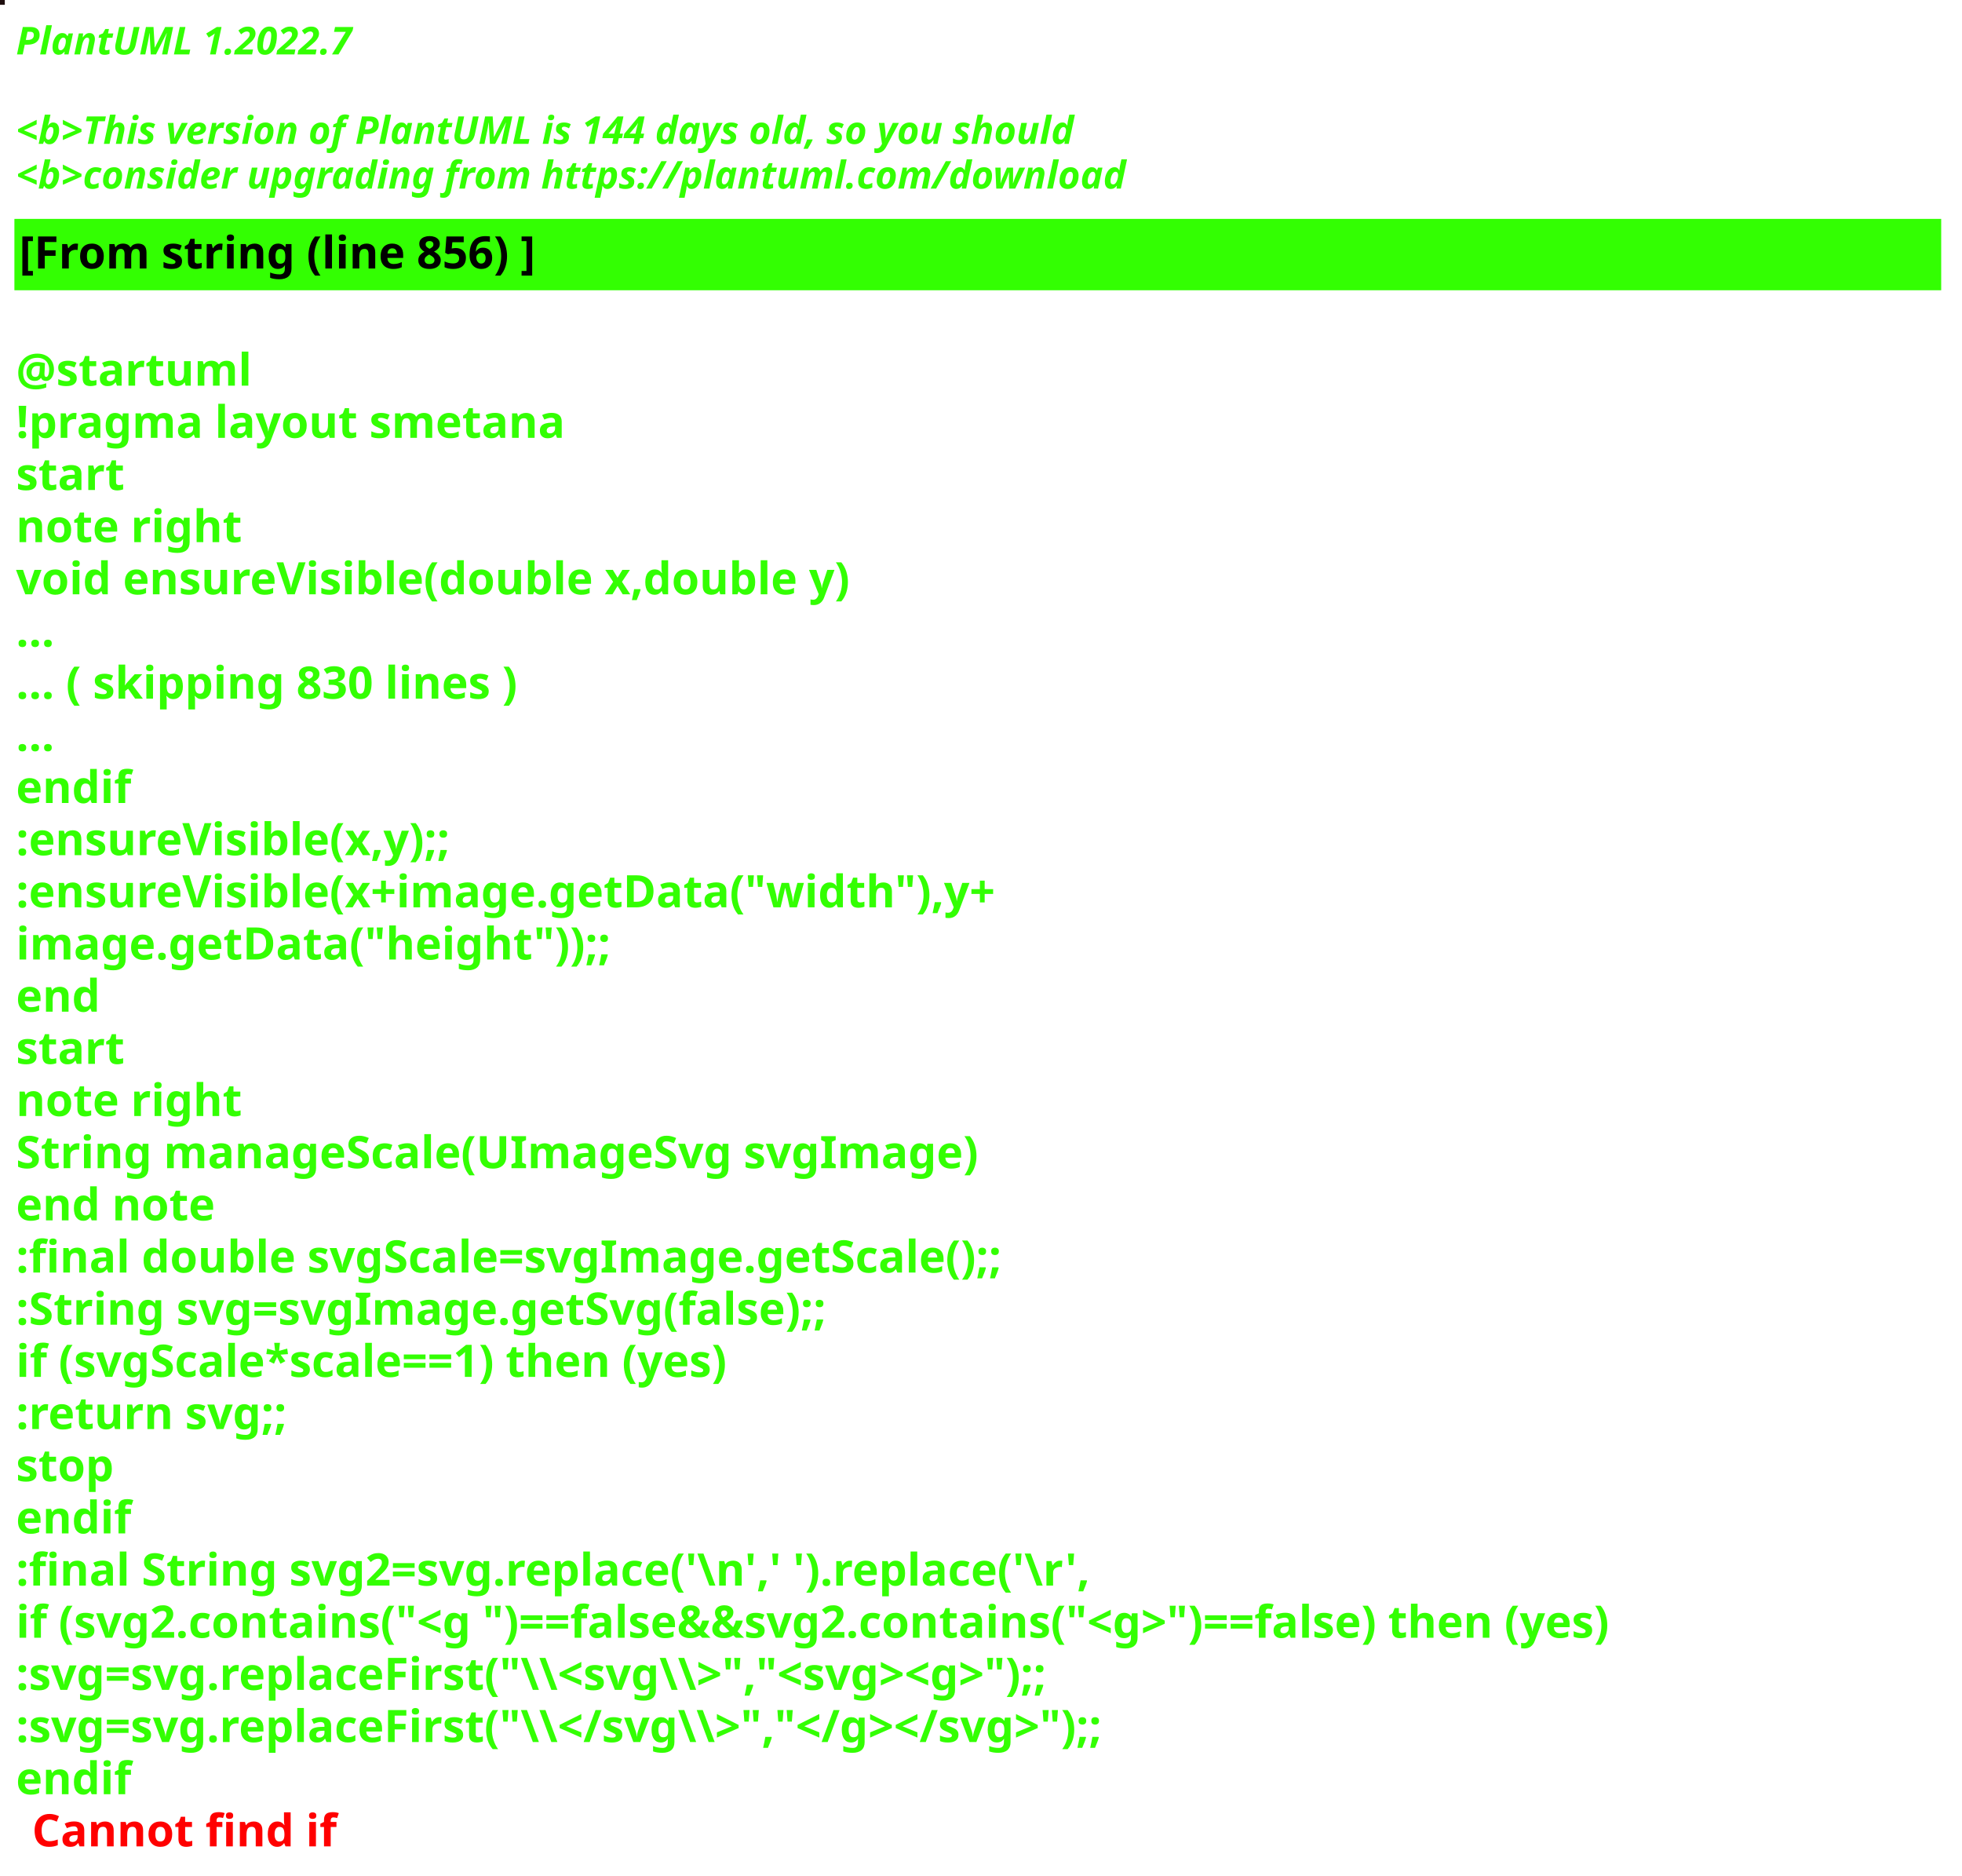
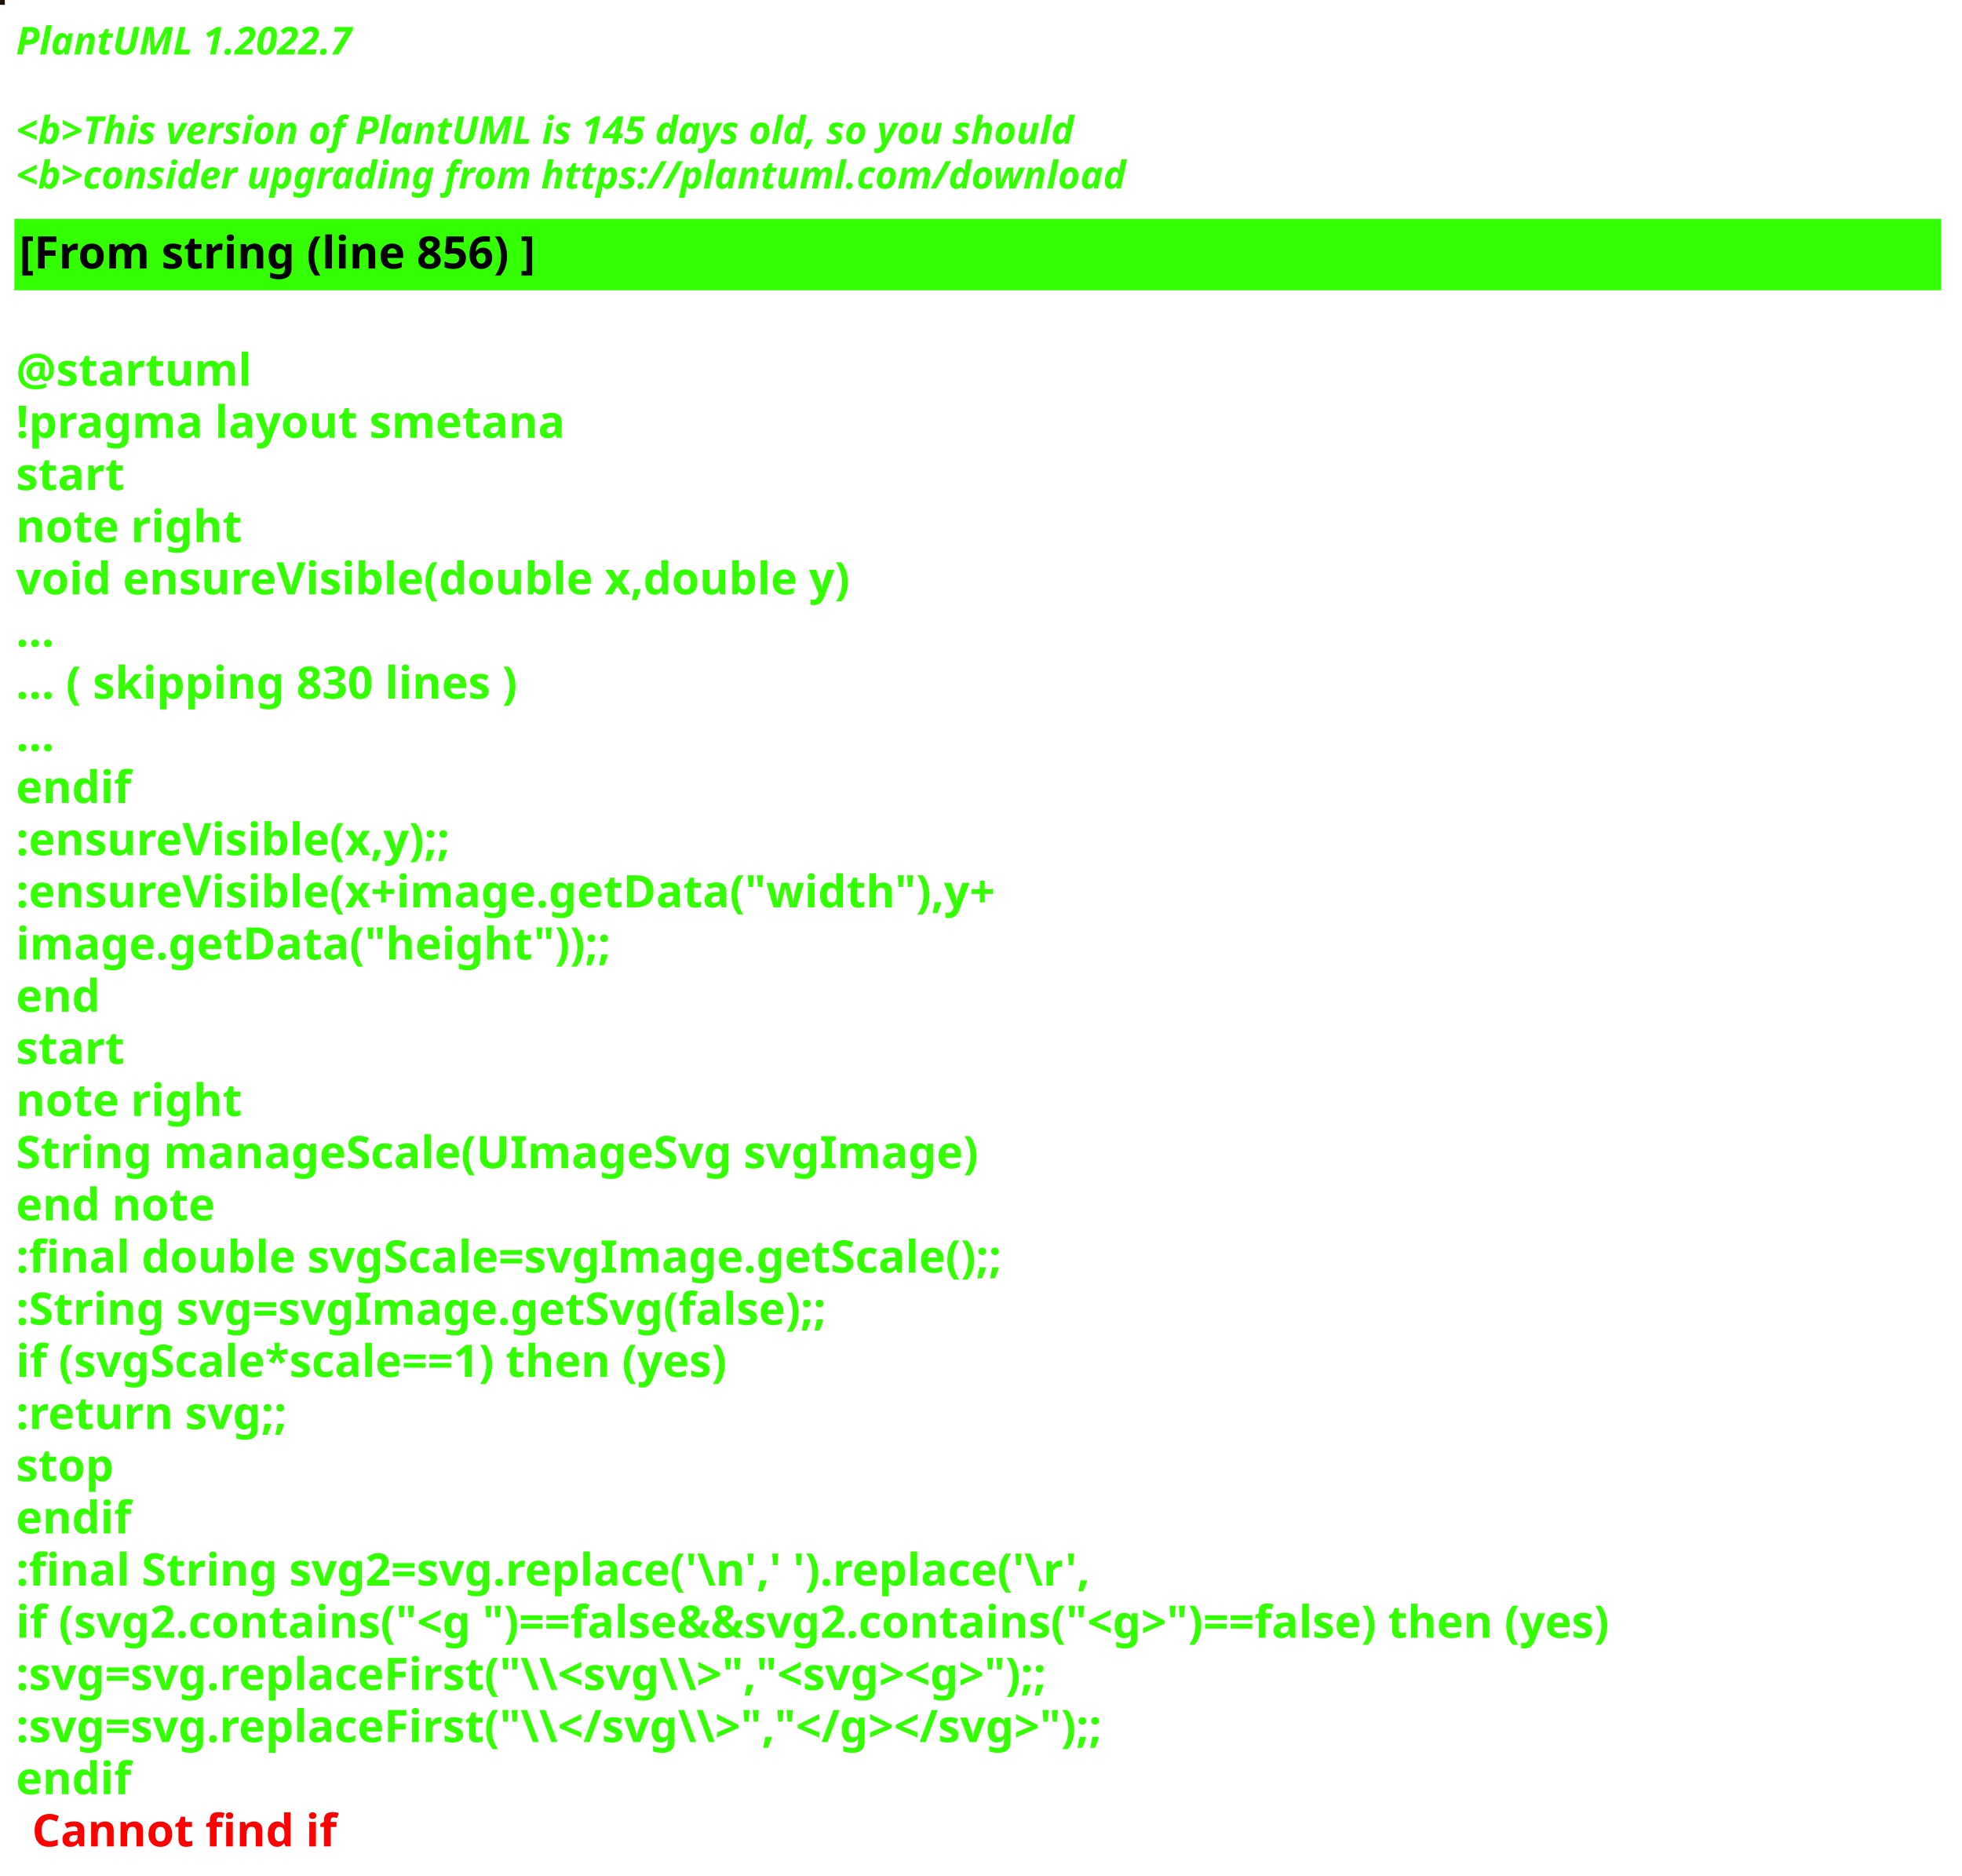
<svg xmlns="http://www.w3.org/2000/svg" contentStyleType="text/css" height="586px" preserveAspectRatio="none" style="width:613px;height:586px;background:#000000;" version="1.1" viewBox="0 0 613 586" width="613px" zoomAndPan="magnify">
  <defs />
  <g>
-     <rect fill="#1E0E0E" height="1" style="stroke:#1E0E0E;stroke-width:1.0;" width="1" x="0" y="0" />
+     <rect fill="#1F1206" height="1" style="stroke:#1F1206;stroke-width:1.0;" width="1" x="0" y="0" />
    <text fill="#33FF02" font-family="sans-serif" font-size="12" font-style="italic" font-weight="bold" lengthAdjust="spacing" textLength="127" x="5" y="17">PlantUML 1.2022.7</text>
    <text fill="#33FF02" font-family="sans-serif" font-size="12" font-style="italic" font-weight="bold" lengthAdjust="spacing" textLength="4" x="5" y="30.969"> </text>
-     <text fill="#33FF02" font-family="sans-serif" font-size="12" font-style="italic" font-weight="bold" lengthAdjust="spacing" textLength="399" x="5" y="44.938">&lt;b&gt;This version of PlantUML is 144 days old, so you should</text>
+     <text fill="#33FF02" font-family="sans-serif" font-size="12" font-style="italic" font-weight="bold" lengthAdjust="spacing" textLength="399" x="5" y="44.938">&lt;b&gt;This version of PlantUML is 145 days old, so you should</text>
    <text fill="#33FF02" font-family="sans-serif" font-size="12" font-style="italic" font-weight="bold" lengthAdjust="spacing" textLength="408" x="5" y="58.906">&lt;b&gt;consider upgrading from https://plantuml.com/download</text>
    <rect fill="#33FF02" height="21.297" style="stroke:#33FF02;stroke-width:1.0;" width="601" x="5" y="68.875" />
    <text fill="#000000" font-family="sans-serif" font-size="14" font-weight="bold" lengthAdjust="spacing" textLength="188" x="6" y="83.875">[From string (line 856) ]</text>
    <text fill="#33FF02" font-family="sans-serif" font-size="14" font-weight="bold" lengthAdjust="spacing" textLength="5" x="5" y="104.172"> </text>
    <text fill="#33FF02" font-family="sans-serif" font-size="14" font-weight="bold" lengthAdjust="spacing" textLength="79" x="5" y="120.469">@startuml</text>
    <text fill="#33FF02" font-family="sans-serif" font-size="14" font-weight="bold" lengthAdjust="spacing" textLength="190" x="5" y="136.766">!pragma layout smetana</text>
    <text fill="#33FF02" font-family="sans-serif" font-size="14" font-weight="bold" lengthAdjust="spacing" textLength="37" x="5" y="153.062">start</text>
    <text fill="#33FF02" font-family="sans-serif" font-size="14" font-weight="bold" lengthAdjust="spacing" textLength="78" x="5" y="169.359">note right</text>
    <text fill="#33FF02" font-family="sans-serif" font-size="14" font-weight="bold" lengthAdjust="spacing" textLength="299" x="5" y="185.656">void ensureVisible(double x,double y)</text>
    <text fill="#33FF02" font-family="sans-serif" font-size="14" font-weight="bold" lengthAdjust="spacing" textLength="15" x="5" y="201.953">...</text>
    <text fill="#33FF02" font-family="sans-serif" font-size="14" font-weight="bold" lengthAdjust="spacing" textLength="185" x="5" y="218.25">... ( skipping 830 lines )</text>
    <text fill="#33FF02" font-family="sans-serif" font-size="14" font-weight="bold" lengthAdjust="spacing" textLength="15" x="5" y="234.547">...</text>
    <text fill="#33FF02" font-family="sans-serif" font-size="14" font-weight="bold" lengthAdjust="spacing" textLength="40" x="5" y="250.844">endif</text>
    <text fill="#33FF02" font-family="sans-serif" font-size="14" font-weight="bold" lengthAdjust="spacing" textLength="161" x="5" y="267.141">:ensureVisible(x,y);;</text>
    <text fill="#33FF02" font-family="sans-serif" font-size="14" font-weight="bold" lengthAdjust="spacing" textLength="350" x="5" y="283.438">:ensureVisible(x+image.getData("width"),y+</text>
    <text fill="#33FF02" font-family="sans-serif" font-size="14" font-weight="bold" lengthAdjust="spacing" textLength="207" x="5" y="299.734">image.getData("height"));;</text>
    <text fill="#33FF02" font-family="sans-serif" font-size="14" font-weight="bold" lengthAdjust="spacing" textLength="30" x="5" y="316.031">end</text>
    <text fill="#33FF02" font-family="sans-serif" font-size="14" font-weight="bold" lengthAdjust="spacing" textLength="37" x="5" y="332.328">start</text>
    <text fill="#33FF02" font-family="sans-serif" font-size="14" font-weight="bold" lengthAdjust="spacing" textLength="78" x="5" y="348.625">note right</text>
    <text fill="#33FF02" font-family="sans-serif" font-size="14" font-weight="bold" lengthAdjust="spacing" textLength="335" x="5" y="364.922">String manageScale(UImageSvg svgImage)</text>
    <text fill="#33FF02" font-family="sans-serif" font-size="14" font-weight="bold" lengthAdjust="spacing" textLength="71" x="5" y="381.219">end note</text>
    <text fill="#33FF02" font-family="sans-serif" font-size="14" font-weight="bold" lengthAdjust="spacing" textLength="357" x="5" y="397.516">:final double svgScale=svgImage.getScale();;</text>
    <text fill="#33FF02" font-family="sans-serif" font-size="14" font-weight="bold" lengthAdjust="spacing" textLength="295" x="5" y="413.812">:String svg=svgImage.getSvg(false);;</text>
    <text fill="#33FF02" font-family="sans-serif" font-size="14" font-weight="bold" lengthAdjust="spacing" textLength="265" x="5" y="430.109">if (svgScale*scale==1) then (yes)</text>
    <text fill="#33FF02" font-family="sans-serif" font-size="14" font-weight="bold" lengthAdjust="spacing" textLength="101" x="5" y="446.406">:return svg;;</text>
    <text fill="#33FF02" font-family="sans-serif" font-size="14" font-weight="bold" lengthAdjust="spacing" textLength="35" x="5" y="462.703">stop</text>
    <text fill="#33FF02" font-family="sans-serif" font-size="14" font-weight="bold" lengthAdjust="spacing" textLength="40" x="5" y="479">endif</text>
    <text fill="#33FF02" font-family="sans-serif" font-size="14" font-weight="bold" lengthAdjust="spacing" textLength="386" x="5" y="495.297">:final String svg2=svg.replace('\n',' ').replace('\r',</text>
    <text fill="#33FF02" font-family="sans-serif" font-size="14" font-weight="bold" lengthAdjust="spacing" textLength="596" x="5" y="511.594">if (svg2.contains("&lt;g ")==false&amp;&amp;svg2.contains("&lt;g&gt;")==false) then (yes)</text>
    <text fill="#33FF02" font-family="sans-serif" font-size="14" font-weight="bold" lengthAdjust="spacing" textLength="388" x="5" y="527.891">:svg=svg.replaceFirst("\\&lt;svg\\&gt;","&lt;svg&gt;&lt;g&gt;");;</text>
    <text fill="#33FF02" font-family="sans-serif" font-size="14" font-weight="bold" lengthAdjust="spacing" textLength="403" x="5" y="544.188">:svg=svg.replaceFirst("\\&lt;/svg\\&gt;","&lt;/g&gt;&lt;/svg&gt;");;</text>
    <text fill="#33FF02" font-family="sans-serif" font-size="14" font-weight="bold" lengthAdjust="spacing" text-decoration="wavy underline" textLength="40" x="5" y="560.484">endif</text>
    <text fill="#FF0000" font-family="sans-serif" font-size="14" font-weight="bold" lengthAdjust="spacing" textLength="106" x="10" y="576.781">Cannot find if</text>
  </g>
</svg>
